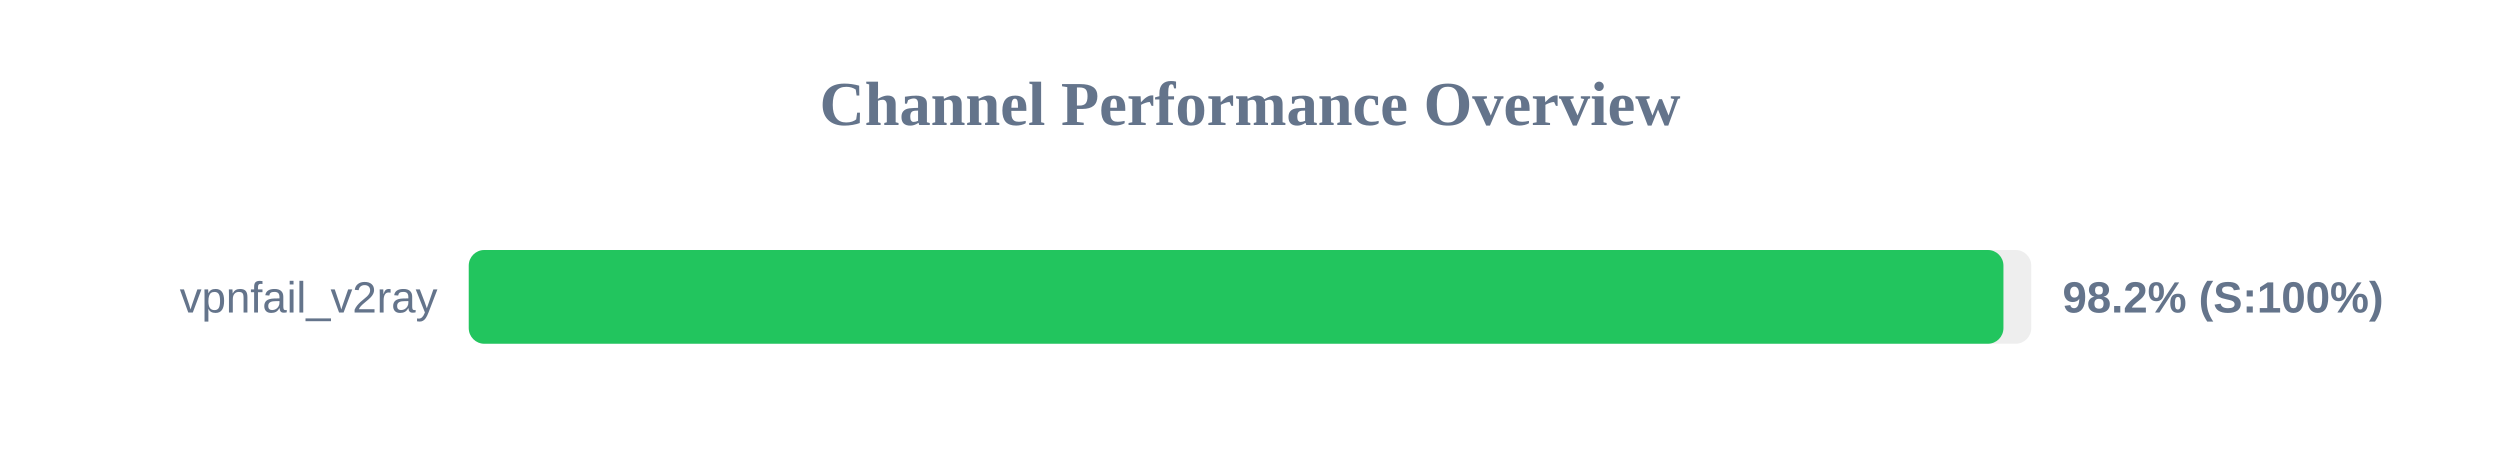
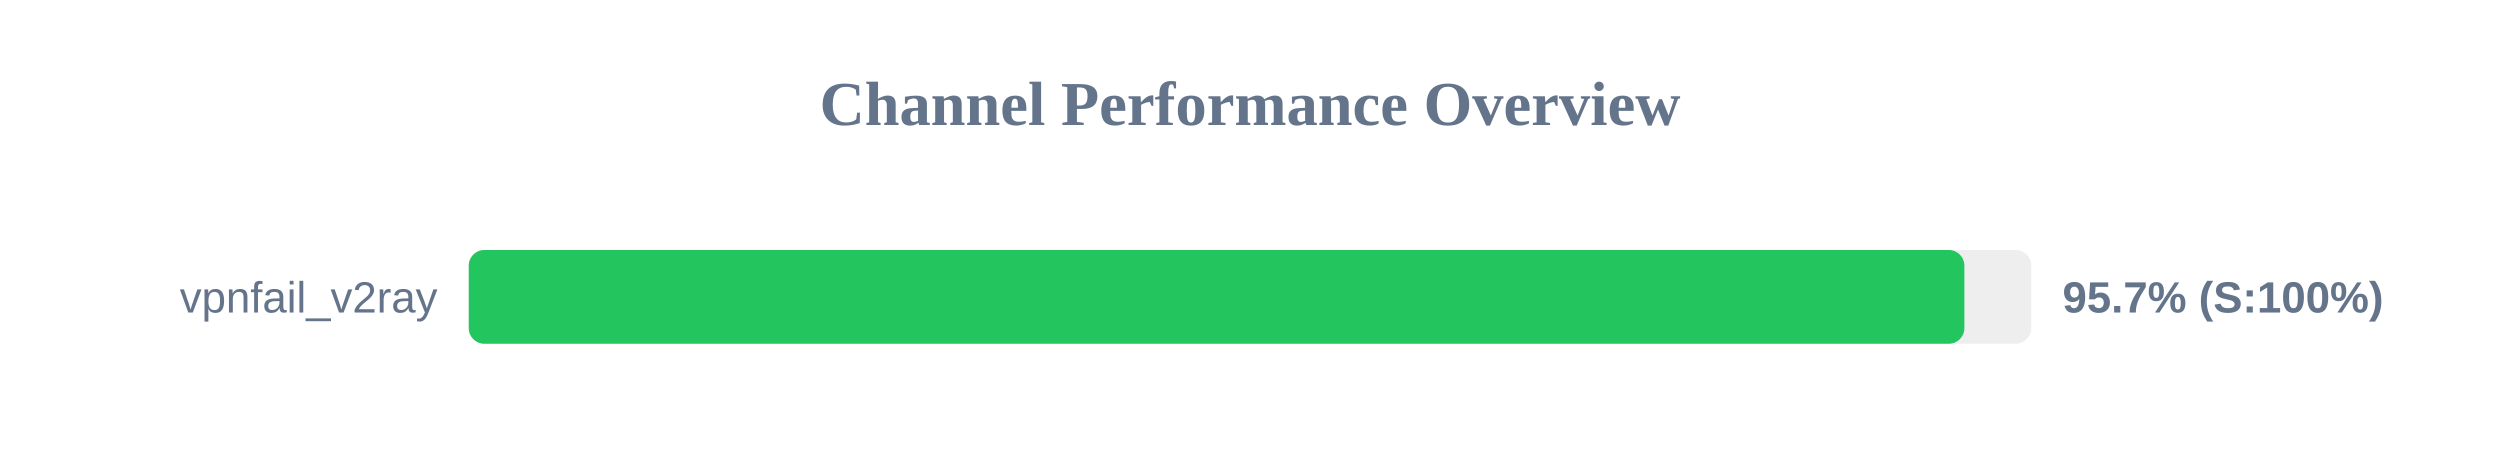
<svg xmlns="http://www.w3.org/2000/svg" width="800" height="150" version="1.1">
  <style>
        .row { font: 14px Arial; fill: #64748b; }
        .score { font: bold 14px Arial; fill: #64748b; }
    </style>
  <text x="400" y="40" text-anchor="middle" font-size="20px" font-weight="bold" fill="#64748b">Channel Performance Overview</text>
  <rect x="150" y="80" width="500" height="30" fill="#eee" rx="5" />
-   <rect x="150" y="80" width="491.1" height="30" fill="#22c55e" rx="5" />
+   <rect x="150" y="80" width="478.6" height="30" fill="#22c55e" rx="5" />
  <text x="140" y="100" text-anchor="end" class="row">vpnfail_v2ray</text>
-   <text x="660" y="100" text-anchor="start" class="score">98.2% (S:100%)</text>
+   <text x="660" y="100" text-anchor="start" class="score">95.7% (S:100%)</text>
</svg>
